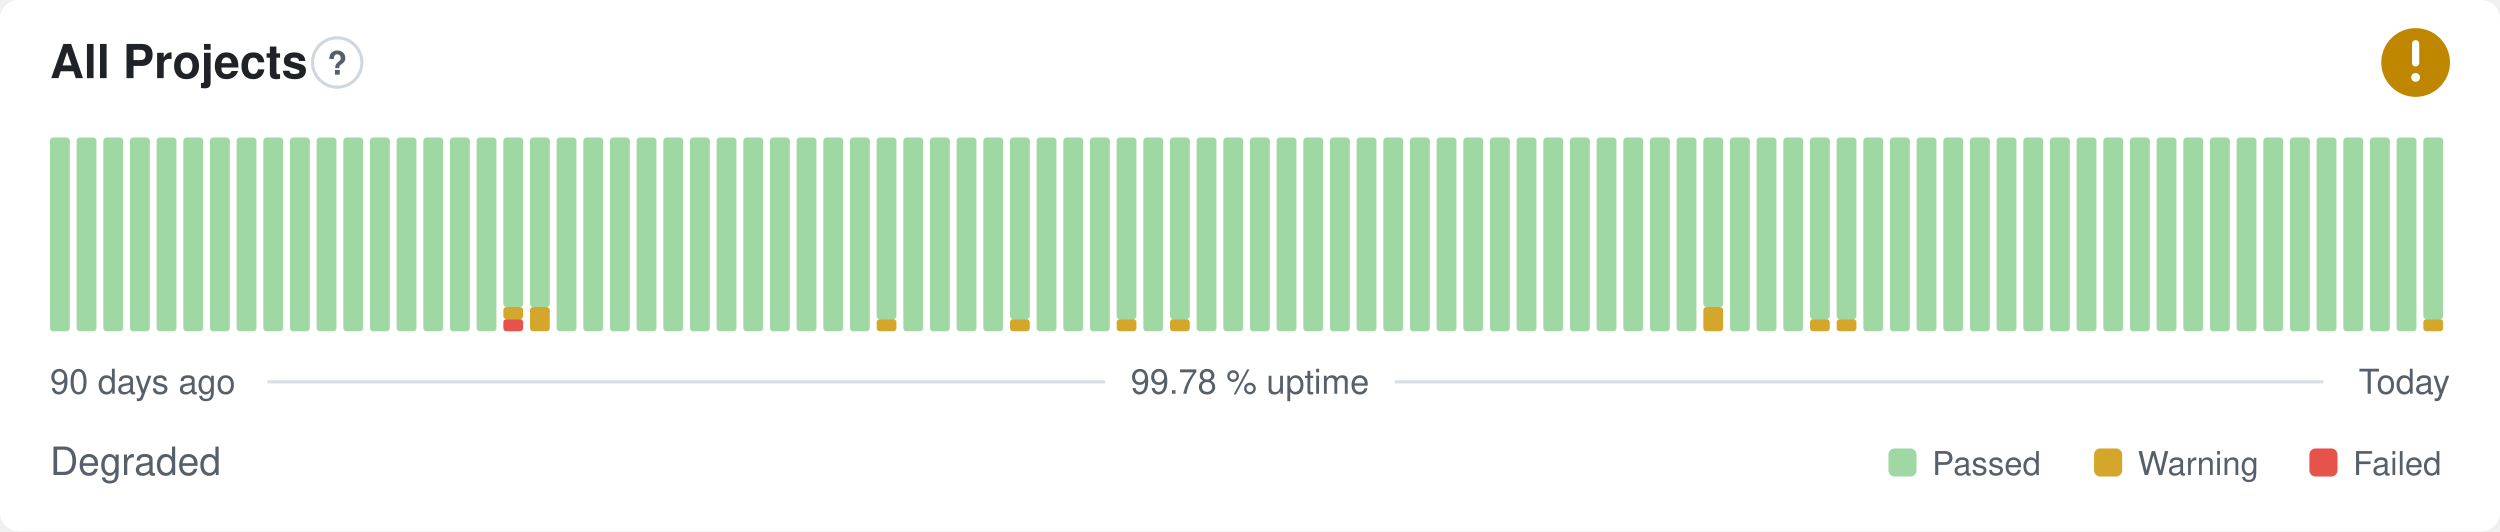
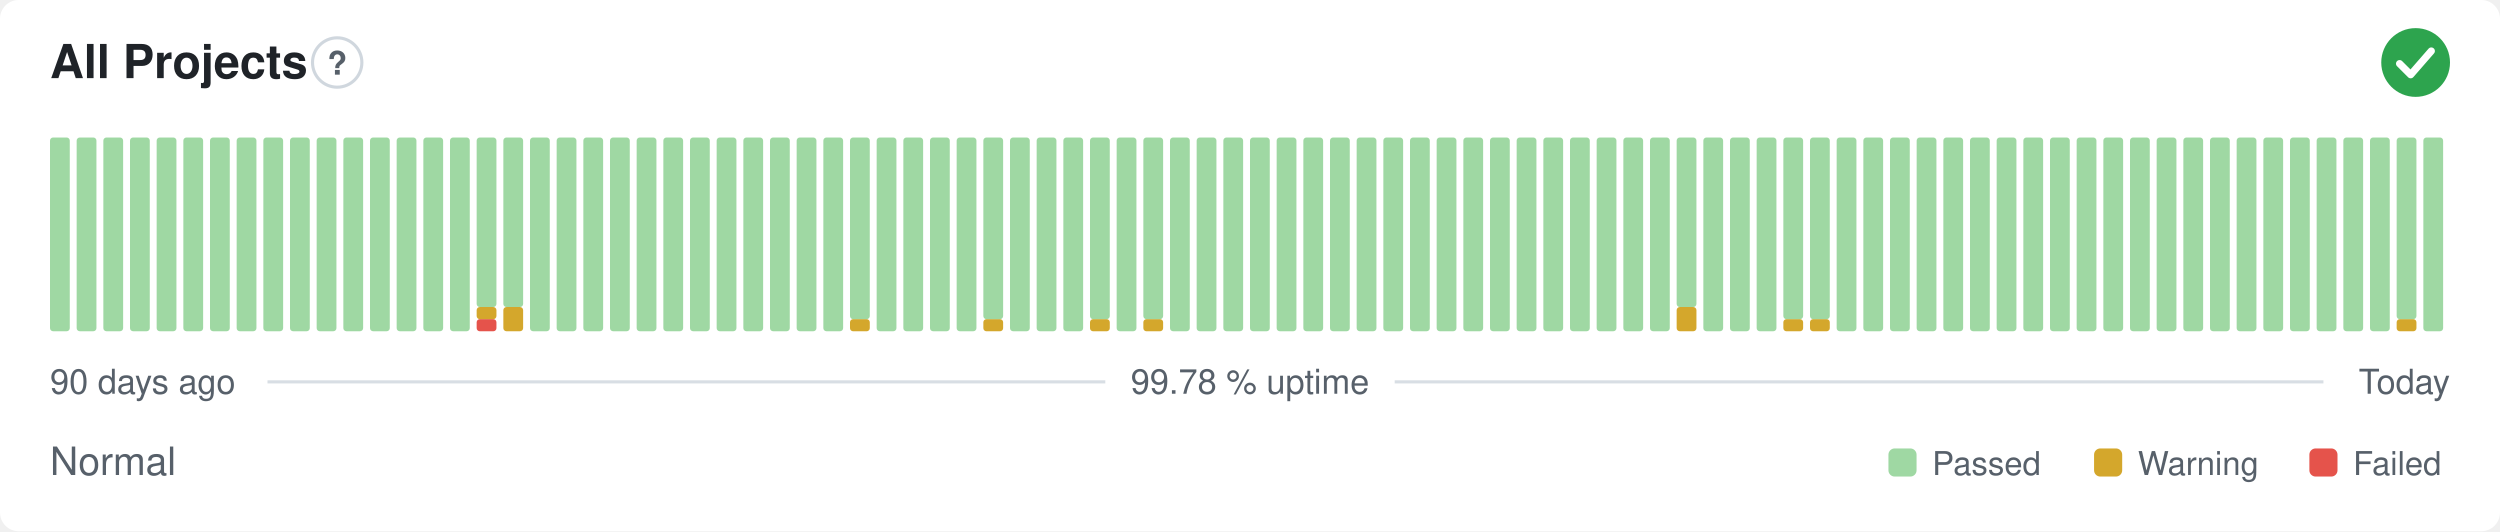
- <svg xmlns="http://www.w3.org/2000/svg" width="800" height="170" viewBox="0 0 800 170" role="img" aria-label="All Projects: Degraded, 99.78 % uptime over the last 90 days" font-family="-apple-system,BlinkMacSystemFont,'Segoe UI',Helvetica,Arial,sans-serif">
+ <svg xmlns="http://www.w3.org/2000/svg" width="800" height="170" viewBox="0 0 800 170" role="img" aria-label="All Projects: Normal, 99.78 % uptime over the last 90 days" font-family="-apple-system,BlinkMacSystemFont,'Segoe UI',Helvetica,Arial,sans-serif">
  <style>
    @media (prefers-color-scheme: dark) {
      .bg { fill: #0d1117 }
      .title { fill: #e6edf3 }
      .muted { fill: #8b949e }
      .hint { stroke: #30363d }
      .rule { stroke: #30363d }
      .nodata { fill: #21262d }
    }
  </style>
  <rect class="bg" width="800" height="170" rx="6" fill="#ffffff" />
  <text class="title" x="16" y="25" font-size="15" font-weight="600" fill="#1f2328">All Projects</text>
  <circle class="hint" cx="107.9" cy="20" r="7.9" fill="none" stroke="#d0d7de" stroke-width="1" />
  <text class="muted" x="107.9" y="23.9" text-anchor="middle" font-size="10.4" font-weight="700" fill="#57606a">?</text>
-   <circle cx="773" cy="20" r="11" fill="#bf8700" />
-   <path d="M773 14.01v6.11" fill="none" stroke="#fff" stroke-width="2.31" stroke-linecap="round" stroke-linejoin="round" />
-   <circle cx="773" cy="24.77" r="1.41" fill="#fff" />
+   <circle cx="773" cy="20" r="11" fill="#2da44e" />
+   <path d="M767.87 20.37l3.54 3.54 6.60 -7.58" fill="none" stroke="#fff" stroke-width="2.31" stroke-linecap="round" stroke-linejoin="round" />
  <rect x="16.00" y="44.00" width="6.33" height="62.00" rx="1" fill="#9fd8a3" />
  <rect x="24.53" y="44.00" width="6.33" height="62.00" rx="1" fill="#9fd8a3" />
  <rect x="33.07" y="44.00" width="6.33" height="62.00" rx="1" fill="#9fd8a3" />
  <rect x="41.60" y="44.00" width="6.33" height="62.00" rx="1" fill="#9fd8a3" />
  <rect x="50.13" y="44.00" width="6.33" height="62.00" rx="1" fill="#9fd8a3" />
  <rect x="58.67" y="44.00" width="6.33" height="62.00" rx="1" fill="#9fd8a3" />
  <rect x="67.20" y="44.00" width="6.33" height="62.00" rx="1" fill="#9fd8a3" />
  <rect x="75.73" y="44.00" width="6.33" height="62.00" rx="1" fill="#9fd8a3" />
  <rect x="84.27" y="44.00" width="6.33" height="62.00" rx="1" fill="#9fd8a3" />
  <rect x="92.80" y="44.00" width="6.33" height="62.00" rx="1" fill="#9fd8a3" />
  <rect x="101.33" y="44.00" width="6.33" height="62.00" rx="1" fill="#9fd8a3" />
  <rect x="109.87" y="44.00" width="6.33" height="62.00" rx="1" fill="#9fd8a3" />
  <rect x="118.40" y="44.00" width="6.33" height="62.00" rx="1" fill="#9fd8a3" />
  <rect x="126.93" y="44.00" width="6.33" height="62.00" rx="1" fill="#9fd8a3" />
  <rect x="135.47" y="44.00" width="6.33" height="62.00" rx="1" fill="#9fd8a3" />
  <rect x="144.00" y="44.00" width="6.33" height="62.00" rx="1" fill="#9fd8a3" />
-   <rect x="152.53" y="44.00" width="6.33" height="62.00" rx="1" fill="#9fd8a3" />
-   <rect x="161.07" y="102.13" width="6.33" height="3.88" rx="1" fill="#e5534b" />
-   <rect x="161.07" y="98.25" width="6.33" height="3.88" rx="1" fill="#d4a72c" />
+   <rect x="152.53" y="102.13" width="6.33" height="3.88" rx="1" fill="#e5534b" />
+   <rect x="152.53" y="98.25" width="6.33" height="3.88" rx="1" fill="#d4a72c" />
+   <rect x="152.53" y="44.00" width="6.33" height="54.25" rx="1" fill="#9fd8a3" />
+   <rect x="161.07" y="98.25" width="6.33" height="7.75" rx="1" fill="#d4a72c" />
  <rect x="161.07" y="44.00" width="6.33" height="54.25" rx="1" fill="#9fd8a3" />
-   <rect x="169.60" y="98.25" width="6.33" height="7.75" rx="1" fill="#d4a72c" />
-   <rect x="169.60" y="44.00" width="6.33" height="54.25" rx="1" fill="#9fd8a3" />
+   <rect x="169.60" y="44.00" width="6.33" height="62.00" rx="1" fill="#9fd8a3" />
  <rect x="178.13" y="44.00" width="6.33" height="62.00" rx="1" fill="#9fd8a3" />
  <rect x="186.67" y="44.00" width="6.33" height="62.00" rx="1" fill="#9fd8a3" />
  <rect x="195.20" y="44.00" width="6.33" height="62.00" rx="1" fill="#9fd8a3" />
  <rect x="203.73" y="44.00" width="6.33" height="62.00" rx="1" fill="#9fd8a3" />
  <rect x="212.27" y="44.00" width="6.33" height="62.00" rx="1" fill="#9fd8a3" />
  <rect x="220.80" y="44.00" width="6.33" height="62.00" rx="1" fill="#9fd8a3" />
  <rect x="229.33" y="44.00" width="6.33" height="62.00" rx="1" fill="#9fd8a3" />
  <rect x="237.87" y="44.00" width="6.33" height="62.00" rx="1" fill="#9fd8a3" />
  <rect x="246.40" y="44.00" width="6.33" height="62.00" rx="1" fill="#9fd8a3" />
  <rect x="254.93" y="44.00" width="6.33" height="62.00" rx="1" fill="#9fd8a3" />
  <rect x="263.47" y="44.00" width="6.33" height="62.00" rx="1" fill="#9fd8a3" />
-   <rect x="272.00" y="44.00" width="6.33" height="62.00" rx="1" fill="#9fd8a3" />
-   <rect x="280.53" y="102.13" width="6.33" height="3.88" rx="1" fill="#d4a72c" />
-   <rect x="280.53" y="44.00" width="6.33" height="58.13" rx="1" fill="#9fd8a3" />
+   <rect x="272.00" y="102.13" width="6.33" height="3.88" rx="1" fill="#d4a72c" />
+   <rect x="272.00" y="44.00" width="6.33" height="58.13" rx="1" fill="#9fd8a3" />
+   <rect x="280.53" y="44.00" width="6.33" height="62.00" rx="1" fill="#9fd8a3" />
  <rect x="289.07" y="44.00" width="6.33" height="62.00" rx="1" fill="#9fd8a3" />
  <rect x="297.60" y="44.00" width="6.33" height="62.00" rx="1" fill="#9fd8a3" />
  <rect x="306.13" y="44.00" width="6.33" height="62.00" rx="1" fill="#9fd8a3" />
-   <rect x="314.67" y="44.00" width="6.33" height="62.00" rx="1" fill="#9fd8a3" />
-   <rect x="323.20" y="102.13" width="6.33" height="3.88" rx="1" fill="#d4a72c" />
-   <rect x="323.20" y="44.00" width="6.33" height="58.13" rx="1" fill="#9fd8a3" />
+   <rect x="314.67" y="102.13" width="6.33" height="3.88" rx="1" fill="#d4a72c" />
+   <rect x="314.67" y="44.00" width="6.33" height="58.13" rx="1" fill="#9fd8a3" />
+   <rect x="323.20" y="44.00" width="6.33" height="62.00" rx="1" fill="#9fd8a3" />
  <rect x="331.73" y="44.00" width="6.33" height="62.00" rx="1" fill="#9fd8a3" />
  <rect x="340.27" y="44.00" width="6.33" height="62.00" rx="1" fill="#9fd8a3" />
-   <rect x="348.80" y="44.00" width="6.33" height="62.00" rx="1" fill="#9fd8a3" />
-   <rect x="357.33" y="102.13" width="6.33" height="3.88" rx="1" fill="#d4a72c" />
-   <rect x="357.33" y="44.00" width="6.33" height="58.13" rx="1" fill="#9fd8a3" />
-   <rect x="365.87" y="44.00" width="6.33" height="62.00" rx="1" fill="#9fd8a3" />
-   <rect x="374.40" y="102.13" width="6.33" height="3.88" rx="1" fill="#d4a72c" />
-   <rect x="374.40" y="44.00" width="6.33" height="58.13" rx="1" fill="#9fd8a3" />
+   <rect x="348.80" y="102.13" width="6.33" height="3.88" rx="1" fill="#d4a72c" />
+   <rect x="348.80" y="44.00" width="6.33" height="58.13" rx="1" fill="#9fd8a3" />
+   <rect x="357.33" y="44.00" width="6.33" height="62.00" rx="1" fill="#9fd8a3" />
+   <rect x="365.87" y="102.13" width="6.33" height="3.88" rx="1" fill="#d4a72c" />
+   <rect x="365.87" y="44.00" width="6.33" height="58.13" rx="1" fill="#9fd8a3" />
+   <rect x="374.40" y="44.00" width="6.33" height="62.00" rx="1" fill="#9fd8a3" />
  <rect x="382.93" y="44.00" width="6.33" height="62.00" rx="1" fill="#9fd8a3" />
  <rect x="391.47" y="44.00" width="6.33" height="62.00" rx="1" fill="#9fd8a3" />
  <rect x="400.00" y="44.00" width="6.33" height="62.00" rx="1" fill="#9fd8a3" />
  <rect x="408.53" y="44.00" width="6.33" height="62.00" rx="1" fill="#9fd8a3" />
  <rect x="417.07" y="44.00" width="6.33" height="62.00" rx="1" fill="#9fd8a3" />
  <rect x="425.60" y="44.00" width="6.33" height="62.00" rx="1" fill="#9fd8a3" />
  <rect x="434.13" y="44.00" width="6.33" height="62.00" rx="1" fill="#9fd8a3" />
  <rect x="442.67" y="44.00" width="6.33" height="62.00" rx="1" fill="#9fd8a3" />
  <rect x="451.20" y="44.00" width="6.33" height="62.00" rx="1" fill="#9fd8a3" />
  <rect x="459.73" y="44.00" width="6.33" height="62.00" rx="1" fill="#9fd8a3" />
  <rect x="468.27" y="44.00" width="6.33" height="62.00" rx="1" fill="#9fd8a3" />
  <rect x="476.80" y="44.00" width="6.33" height="62.00" rx="1" fill="#9fd8a3" />
  <rect x="485.33" y="44.00" width="6.33" height="62.00" rx="1" fill="#9fd8a3" />
  <rect x="493.87" y="44.00" width="6.33" height="62.00" rx="1" fill="#9fd8a3" />
  <rect x="502.40" y="44.00" width="6.33" height="62.00" rx="1" fill="#9fd8a3" />
  <rect x="510.93" y="44.00" width="6.33" height="62.00" rx="1" fill="#9fd8a3" />
  <rect x="519.47" y="44.00" width="6.33" height="62.00" rx="1" fill="#9fd8a3" />
  <rect x="528.00" y="44.00" width="6.33" height="62.00" rx="1" fill="#9fd8a3" />
-   <rect x="536.53" y="44.00" width="6.33" height="62.00" rx="1" fill="#9fd8a3" />
-   <rect x="545.07" y="98.25" width="6.33" height="7.75" rx="1" fill="#d4a72c" />
-   <rect x="545.07" y="44.00" width="6.33" height="54.25" rx="1" fill="#9fd8a3" />
+   <rect x="536.53" y="98.25" width="6.33" height="7.75" rx="1" fill="#d4a72c" />
+   <rect x="536.53" y="44.00" width="6.33" height="54.25" rx="1" fill="#9fd8a3" />
+   <rect x="545.07" y="44.00" width="6.33" height="62.00" rx="1" fill="#9fd8a3" />
  <rect x="553.60" y="44.00" width="6.33" height="62.00" rx="1" fill="#9fd8a3" />
  <rect x="562.13" y="44.00" width="6.33" height="62.00" rx="1" fill="#9fd8a3" />
-   <rect x="570.67" y="44.00" width="6.33" height="62.00" rx="1" fill="#9fd8a3" />
+   <rect x="570.67" y="102.13" width="6.33" height="3.88" rx="1" fill="#d4a72c" />
+   <rect x="570.67" y="44.00" width="6.33" height="58.13" rx="1" fill="#9fd8a3" />
  <rect x="579.20" y="102.13" width="6.33" height="3.88" rx="1" fill="#d4a72c" />
  <rect x="579.20" y="44.00" width="6.33" height="58.13" rx="1" fill="#9fd8a3" />
-   <rect x="587.73" y="102.13" width="6.33" height="3.88" rx="1" fill="#d4a72c" />
-   <rect x="587.73" y="44.00" width="6.33" height="58.13" rx="1" fill="#9fd8a3" />
+   <rect x="587.73" y="44.00" width="6.33" height="62.00" rx="1" fill="#9fd8a3" />
  <rect x="596.27" y="44.00" width="6.33" height="62.00" rx="1" fill="#9fd8a3" />
  <rect x="604.80" y="44.00" width="6.33" height="62.00" rx="1" fill="#9fd8a3" />
  <rect x="613.33" y="44.00" width="6.33" height="62.00" rx="1" fill="#9fd8a3" />
  <rect x="621.87" y="44.00" width="6.33" height="62.00" rx="1" fill="#9fd8a3" />
  <rect x="630.40" y="44.00" width="6.33" height="62.00" rx="1" fill="#9fd8a3" />
  <rect x="638.93" y="44.00" width="6.33" height="62.00" rx="1" fill="#9fd8a3" />
  <rect x="647.47" y="44.00" width="6.33" height="62.00" rx="1" fill="#9fd8a3" />
  <rect x="656.00" y="44.00" width="6.33" height="62.00" rx="1" fill="#9fd8a3" />
  <rect x="664.53" y="44.00" width="6.33" height="62.00" rx="1" fill="#9fd8a3" />
  <rect x="673.07" y="44.00" width="6.33" height="62.00" rx="1" fill="#9fd8a3" />
  <rect x="681.60" y="44.00" width="6.33" height="62.00" rx="1" fill="#9fd8a3" />
  <rect x="690.13" y="44.00" width="6.33" height="62.00" rx="1" fill="#9fd8a3" />
  <rect x="698.67" y="44.00" width="6.33" height="62.00" rx="1" fill="#9fd8a3" />
  <rect x="707.20" y="44.00" width="6.33" height="62.00" rx="1" fill="#9fd8a3" />
  <rect x="715.73" y="44.00" width="6.33" height="62.00" rx="1" fill="#9fd8a3" />
  <rect x="724.27" y="44.00" width="6.33" height="62.00" rx="1" fill="#9fd8a3" />
  <rect x="732.80" y="44.00" width="6.33" height="62.00" rx="1" fill="#9fd8a3" />
  <rect x="741.33" y="44.00" width="6.33" height="62.00" rx="1" fill="#9fd8a3" />
  <rect x="749.87" y="44.00" width="6.33" height="62.00" rx="1" fill="#9fd8a3" />
  <rect x="758.40" y="44.00" width="6.33" height="62.00" rx="1" fill="#9fd8a3" />
-   <rect x="766.93" y="44.00" width="6.33" height="62.00" rx="1" fill="#9fd8a3" />
-   <rect x="775.47" y="102.13" width="6.33" height="3.88" rx="1" fill="#d4a72c" />
-   <rect x="775.47" y="44.00" width="6.33" height="58.13" rx="1" fill="#9fd8a3" />
+   <rect x="766.93" y="102.13" width="6.33" height="3.88" rx="1" fill="#d4a72c" />
+   <rect x="766.93" y="44.00" width="6.33" height="58.13" rx="1" fill="#9fd8a3" />
+   <rect x="775.47" y="44.00" width="6.33" height="62.00" rx="1" fill="#9fd8a3" />
  <text class="muted" x="16" y="126" font-size="11" fill="#57606a">90 days ago</text>
  <text class="muted" x="400" y="126" text-anchor="middle" font-size="11" fill="#57606a">99.78 % uptime</text>
  <text class="muted" x="784" y="126" text-anchor="end" font-size="11" fill="#57606a">Today</text>
  <line class="rule" x1="85.6" y1="122.2" x2="353.7" y2="122.2" stroke="#d8dee4" stroke-width="1" />
  <line class="rule" x1="446.3" y1="122.2" x2="743.5" y2="122.2" stroke="#d8dee4" stroke-width="1" />
-   <text class="muted" x="16" y="152" font-size="12.5" fill="#57606a">Degraded</text>
+   <text class="muted" x="16" y="152" font-size="12.5" fill="#57606a">Normal</text>
  <rect x="604.3" y="143.5" width="9.0" height="9.0" rx="2" fill="#9fd8a3" />
  <text class="muted" x="618.3" y="152" font-size="10.5" fill="#57606a">Passed</text>
  <rect x="670.1" y="143.5" width="9.0" height="9.0" rx="2" fill="#d4a72c" />
  <text class="muted" x="684.1" y="152" font-size="10.5" fill="#57606a">Warning</text>
  <rect x="739.0" y="143.5" width="9.0" height="9.0" rx="2" fill="#e5534b" />
  <text class="muted" x="753.0" y="152" font-size="10.5" fill="#57606a">Failed</text>
</svg>
